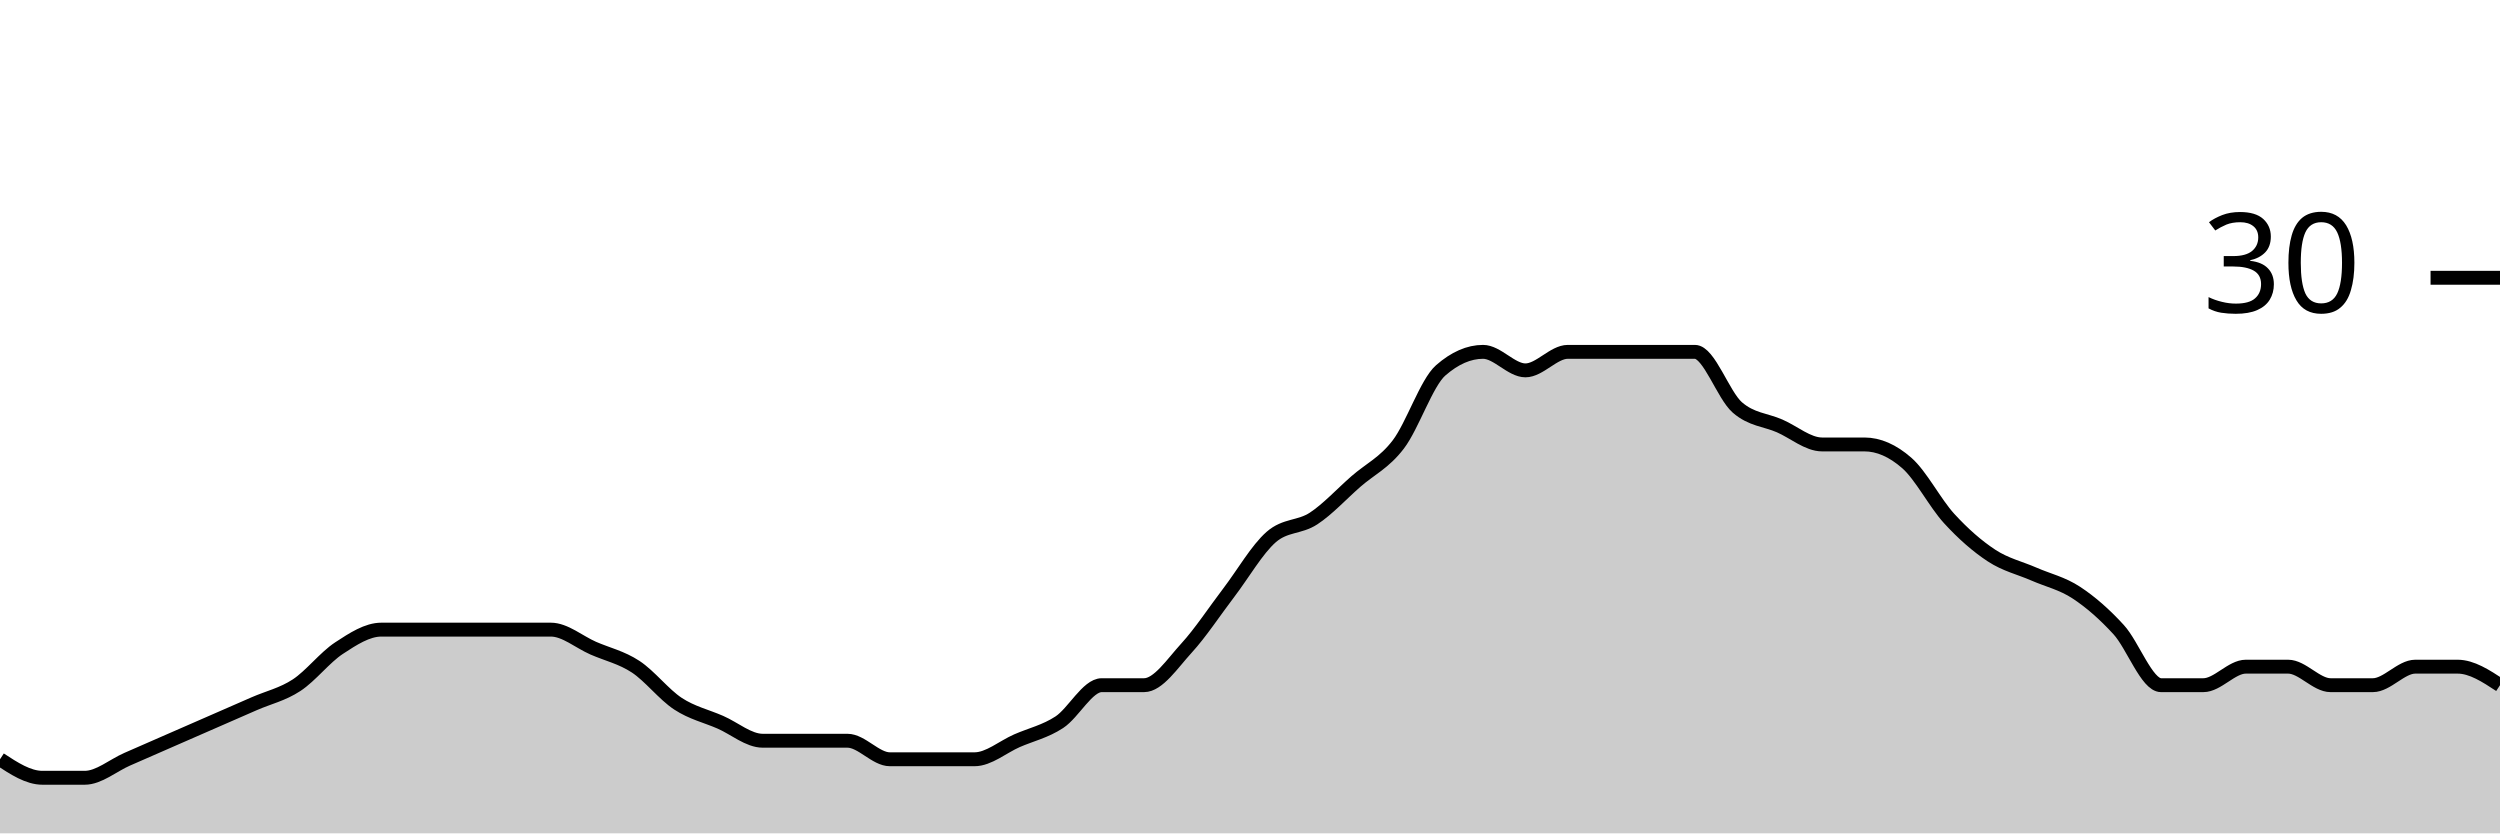
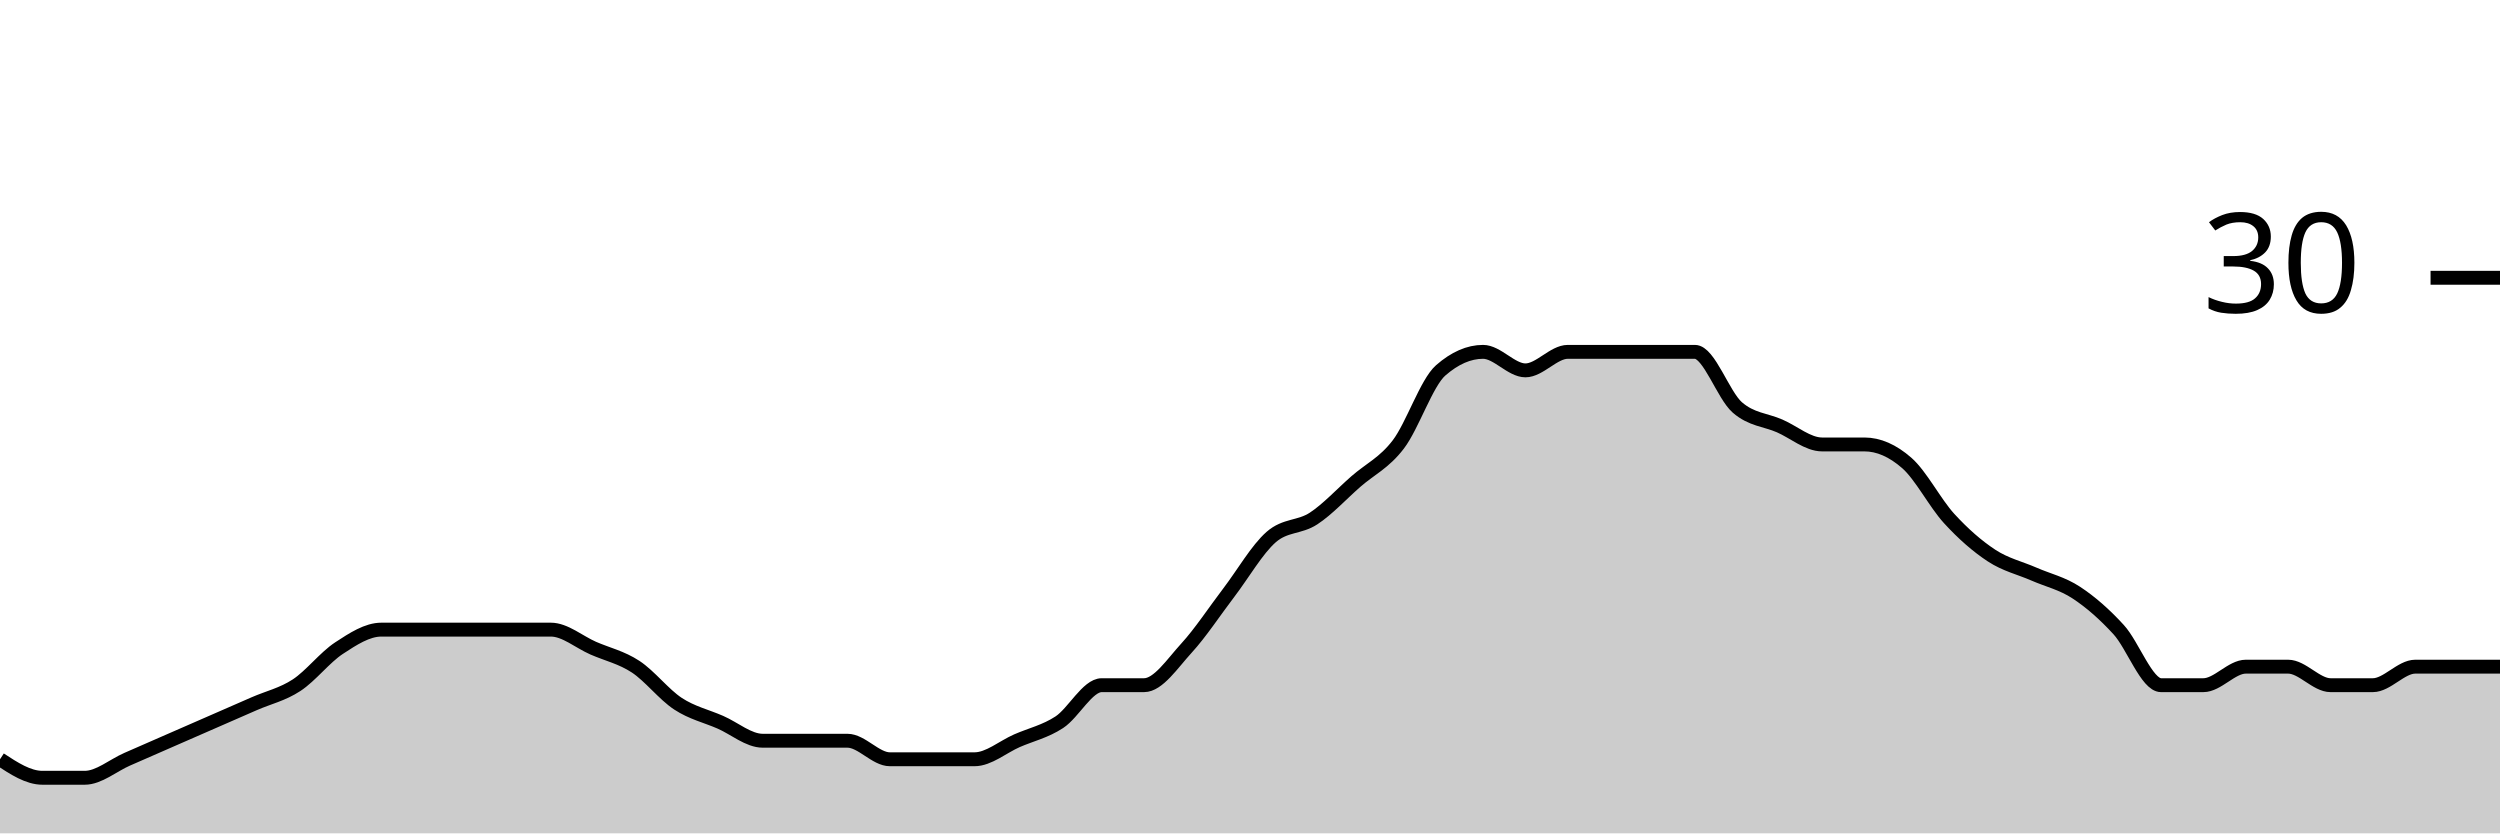
<svg xmlns="http://www.w3.org/2000/svg" viewBox="0 0 180 60">
  <g transform="translate(0,20)">
-     <path class="area" fill="rgba(0, 0, 0, 0.2)" d="M0,34.667C1.017,35.333,2.034,36,3.051,36C4.068,36,5.085,36,6.102,36C7.119,36,8.136,35.111,9.153,34.667C10.169,34.222,11.186,33.778,12.203,33.333C13.22,32.889,14.237,32.444,15.254,32C16.271,31.556,17.288,31.111,18.305,30.667C19.322,30.222,20.339,30,21.356,29.333C22.373,28.667,23.39,27.333,24.407,26.667C25.424,26,26.441,25.333,27.458,25.333C28.475,25.333,29.492,25.333,30.508,25.333C31.525,25.333,32.542,25.333,33.559,25.333C34.576,25.333,35.593,25.333,36.61,25.333C37.627,25.333,38.644,25.333,39.661,25.333C40.678,25.333,41.695,26.222,42.712,26.667C43.729,27.111,44.746,27.333,45.763,28C46.78,28.667,47.797,30,48.814,30.667C49.831,31.333,50.847,31.556,51.864,32C52.881,32.444,53.898,33.333,54.915,33.333C55.932,33.333,56.949,33.333,57.966,33.333C58.983,33.333,60,33.333,61.017,33.333C62.034,33.333,63.051,34.667,64.068,34.667C65.085,34.667,66.102,34.667,67.119,34.667C68.136,34.667,69.153,34.667,70.169,34.667C71.186,34.667,72.203,33.778,73.22,33.333C74.237,32.889,75.254,32.667,76.271,32C77.288,31.333,78.305,29.333,79.322,29.333C80.339,29.333,81.356,29.333,82.373,29.333C83.39,29.333,84.407,27.778,85.424,26.667C86.441,25.556,87.458,24,88.475,22.667C89.492,21.333,90.508,19.556,91.525,18.667C92.542,17.778,93.559,18,94.576,17.333C95.593,16.667,96.61,15.556,97.627,14.667C98.644,13.778,99.661,13.333,100.678,12C101.695,10.667,102.712,7.556,103.729,6.667C104.746,5.778,105.763,5.333,106.78,5.333C107.797,5.333,108.814,6.667,109.831,6.667C110.847,6.667,111.864,5.333,112.881,5.333C113.898,5.333,114.915,5.333,115.932,5.333C116.949,5.333,117.966,5.333,118.983,5.333C120,5.333,121.017,5.333,122.034,5.333C123.051,5.333,124.068,8.444,125.085,9.333C126.102,10.222,127.119,10.222,128.136,10.667C129.153,11.111,130.169,12,131.186,12C132.203,12,133.22,12,134.237,12C135.254,12,136.271,12.444,137.288,13.333C138.305,14.222,139.322,16.222,140.339,17.333C141.356,18.444,142.373,19.333,143.39,20C144.407,20.667,145.424,20.889,146.441,21.333C147.458,21.778,148.475,22,149.492,22.667C150.508,23.333,151.525,24.222,152.542,25.333C153.559,26.444,154.576,29.333,155.593,29.333C156.61,29.333,157.627,29.333,158.644,29.333C159.661,29.333,160.678,28,161.695,28C162.712,28,163.729,28,164.746,28C165.763,28,166.78,29.333,167.797,29.333C168.814,29.333,169.831,29.333,170.847,29.333C171.864,29.333,172.881,28,173.898,28C174.915,28,175.932,28,176.949,28C177.966,28,178.983,28.667,180,29.333L180,40C178.983,40,177.966,40,176.949,40C175.932,40,174.915,40,173.898,40C172.881,40,171.864,40,170.847,40C169.831,40,168.814,40,167.797,40C166.78,40,165.763,40,164.746,40C163.729,40,162.712,40,161.695,40C160.678,40,159.661,40,158.644,40C157.627,40,156.61,40,155.593,40C154.576,40,153.559,40,152.542,40C151.525,40,150.508,40,149.492,40C148.475,40,147.458,40,146.441,40C145.424,40,144.407,40,143.39,40C142.373,40,141.356,40,140.339,40C139.322,40,138.305,40,137.288,40C136.271,40,135.254,40,134.237,40C133.22,40,132.203,40,131.186,40C130.169,40,129.153,40,128.136,40C127.119,40,126.102,40,125.085,40C124.068,40,123.051,40,122.034,40C121.017,40,120,40,118.983,40C117.966,40,116.949,40,115.932,40C114.915,40,113.898,40,112.881,40C111.864,40,110.847,40,109.831,40C108.814,40,107.797,40,106.78,40C105.763,40,104.746,40,103.729,40C102.712,40,101.695,40,100.678,40C99.661,40,98.644,40,97.627,40C96.61,40,95.593,40,94.576,40C93.559,40,92.542,40,91.525,40C90.508,40,89.492,40,88.475,40C87.458,40,86.441,40,85.424,40C84.407,40,83.39,40,82.373,40C81.356,40,80.339,40,79.322,40C78.305,40,77.288,40,76.271,40C75.254,40,74.237,40,73.22,40C72.203,40,71.186,40,70.169,40C69.153,40,68.136,40,67.119,40C66.102,40,65.085,40,64.068,40C63.051,40,62.034,40,61.017,40C60,40,58.983,40,57.966,40C56.949,40,55.932,40,54.915,40C53.898,40,52.881,40,51.864,40C50.847,40,49.831,40,48.814,40C47.797,40,46.78,40,45.763,40C44.746,40,43.729,40,42.712,40C41.695,40,40.678,40,39.661,40C38.644,40,37.627,40,36.61,40C35.593,40,34.576,40,33.559,40C32.542,40,31.525,40,30.508,40C29.492,40,28.475,40,27.458,40C26.441,40,25.424,40,24.407,40C23.39,40,22.373,40,21.356,40C20.339,40,19.322,40,18.305,40C17.288,40,16.271,40,15.254,40C14.237,40,13.22,40,12.203,40C11.186,40,10.169,40,9.153,40C8.136,40,7.119,40,6.102,40C5.085,40,4.068,40,3.051,40C2.034,40,1.017,40,0,40Z" />
-     <path class="line" stroke="black" fill="none" d="M0,34.667C1.017,35.333,2.034,36,3.051,36C4.068,36,5.085,36,6.102,36C7.119,36,8.136,35.111,9.153,34.667C10.169,34.222,11.186,33.778,12.203,33.333C13.22,32.889,14.237,32.444,15.254,32C16.271,31.556,17.288,31.111,18.305,30.667C19.322,30.222,20.339,30,21.356,29.333C22.373,28.667,23.39,27.333,24.407,26.667C25.424,26,26.441,25.333,27.458,25.333C28.475,25.333,29.492,25.333,30.508,25.333C31.525,25.333,32.542,25.333,33.559,25.333C34.576,25.333,35.593,25.333,36.61,25.333C37.627,25.333,38.644,25.333,39.661,25.333C40.678,25.333,41.695,26.222,42.712,26.667C43.729,27.111,44.746,27.333,45.763,28C46.78,28.667,47.797,30,48.814,30.667C49.831,31.333,50.847,31.556,51.864,32C52.881,32.444,53.898,33.333,54.915,33.333C55.932,33.333,56.949,33.333,57.966,33.333C58.983,33.333,60,33.333,61.017,33.333C62.034,33.333,63.051,34.667,64.068,34.667C65.085,34.667,66.102,34.667,67.119,34.667C68.136,34.667,69.153,34.667,70.169,34.667C71.186,34.667,72.203,33.778,73.22,33.333C74.237,32.889,75.254,32.667,76.271,32C77.288,31.333,78.305,29.333,79.322,29.333C80.339,29.333,81.356,29.333,82.373,29.333C83.39,29.333,84.407,27.778,85.424,26.667C86.441,25.556,87.458,24,88.475,22.667C89.492,21.333,90.508,19.556,91.525,18.667C92.542,17.778,93.559,18,94.576,17.333C95.593,16.667,96.61,15.556,97.627,14.667C98.644,13.778,99.661,13.333,100.678,12C101.695,10.667,102.712,7.556,103.729,6.667C104.746,5.778,105.763,5.333,106.78,5.333C107.797,5.333,108.814,6.667,109.831,6.667C110.847,6.667,111.864,5.333,112.881,5.333C113.898,5.333,114.915,5.333,115.932,5.333C116.949,5.333,117.966,5.333,118.983,5.333C120,5.333,121.017,5.333,122.034,5.333C123.051,5.333,124.068,8.444,125.085,9.333C126.102,10.222,127.119,10.222,128.136,10.667C129.153,11.111,130.169,12,131.186,12C132.203,12,133.22,12,134.237,12C135.254,12,136.271,12.444,137.288,13.333C138.305,14.222,139.322,16.222,140.339,17.333C141.356,18.444,142.373,19.333,143.39,20C144.407,20.667,145.424,20.889,146.441,21.333C147.458,21.778,148.475,22,149.492,22.667C150.508,23.333,151.525,24.222,152.542,25.333C153.559,26.444,154.576,29.333,155.593,29.333C156.61,29.333,157.627,29.333,158.644,29.333C159.661,29.333,160.678,28,161.695,28C162.712,28,163.729,28,164.746,28C165.763,28,166.78,29.333,167.797,29.333C168.814,29.333,169.831,29.333,170.847,29.333C171.864,29.333,172.881,28,173.898,28C174.915,28,175.932,28,176.949,28C177.966,28,178.983,28.667,180,29.333" />
+     <path class="area" fill="rgba(0, 0, 0, 0.2)" d="M0,34.667C1.017,35.333,2.034,36,3.051,36C4.068,36,5.085,36,6.102,36C7.119,36,8.136,35.111,9.153,34.667C10.169,34.222,11.186,33.778,12.203,33.333C13.22,32.889,14.237,32.444,15.254,32C16.271,31.556,17.288,31.111,18.305,30.667C19.322,30.222,20.339,30,21.356,29.333C22.373,28.667,23.39,27.333,24.407,26.667C25.424,26,26.441,25.333,27.458,25.333C28.475,25.333,29.492,25.333,30.508,25.333C31.525,25.333,32.542,25.333,33.559,25.333C34.576,25.333,35.593,25.333,36.61,25.333C37.627,25.333,38.644,25.333,39.661,25.333C40.678,25.333,41.695,26.222,42.712,26.667C43.729,27.111,44.746,27.333,45.763,28C46.78,28.667,47.797,30,48.814,30.667C49.831,31.333,50.847,31.556,51.864,32C52.881,32.444,53.898,33.333,54.915,33.333C55.932,33.333,56.949,33.333,57.966,33.333C58.983,33.333,60,33.333,61.017,33.333C62.034,33.333,63.051,34.667,64.068,34.667C65.085,34.667,66.102,34.667,67.119,34.667C68.136,34.667,69.153,34.667,70.169,34.667C71.186,34.667,72.203,33.778,73.22,33.333C74.237,32.889,75.254,32.667,76.271,32C77.288,31.333,78.305,29.333,79.322,29.333C80.339,29.333,81.356,29.333,82.373,29.333C83.39,29.333,84.407,27.778,85.424,26.667C86.441,25.556,87.458,24,88.475,22.667C89.492,21.333,90.508,19.556,91.525,18.667C92.542,17.778,93.559,18,94.576,17.333C95.593,16.667,96.61,15.556,97.627,14.667C98.644,13.778,99.661,13.333,100.678,12C101.695,10.667,102.712,7.556,103.729,6.667C104.746,5.778,105.763,5.333,106.78,5.333C107.797,5.333,108.814,6.667,109.831,6.667C110.847,6.667,111.864,5.333,112.881,5.333C113.898,5.333,114.915,5.333,115.932,5.333C116.949,5.333,117.966,5.333,118.983,5.333C120,5.333,121.017,5.333,122.034,5.333C123.051,5.333,124.068,8.444,125.085,9.333C126.102,10.222,127.119,10.222,128.136,10.667C129.153,11.111,130.169,12,131.186,12C132.203,12,133.22,12,134.237,12C135.254,12,136.271,12.444,137.288,13.333C138.305,14.222,139.322,16.222,140.339,17.333C141.356,18.444,142.373,19.333,143.39,20C144.407,20.667,145.424,20.889,146.441,21.333C147.458,21.778,148.475,22,149.492,22.667C150.508,23.333,151.525,24.222,152.542,25.333C153.559,26.444,154.576,29.333,155.593,29.333C156.61,29.333,157.627,29.333,158.644,29.333C159.661,29.333,160.678,28,161.695,28C162.712,28,163.729,28,164.746,28C165.763,28,166.78,29.333,167.797,29.333C168.814,29.333,169.831,29.333,170.847,29.333C171.864,29.333,172.881,28,173.898,28C174.915,28,175.932,28,176.949,28C177.966,28,178.983,28,180,28L180,40C178.983,40,177.966,40,176.949,40C175.932,40,174.915,40,173.898,40C172.881,40,171.864,40,170.847,40C169.831,40,168.814,40,167.797,40C166.78,40,165.763,40,164.746,40C163.729,40,162.712,40,161.695,40C160.678,40,159.661,40,158.644,40C157.627,40,156.61,40,155.593,40C154.576,40,153.559,40,152.542,40C151.525,40,150.508,40,149.492,40C148.475,40,147.458,40,146.441,40C145.424,40,144.407,40,143.39,40C142.373,40,141.356,40,140.339,40C139.322,40,138.305,40,137.288,40C136.271,40,135.254,40,134.237,40C133.22,40,132.203,40,131.186,40C130.169,40,129.153,40,128.136,40C127.119,40,126.102,40,125.085,40C124.068,40,123.051,40,122.034,40C121.017,40,120,40,118.983,40C117.966,40,116.949,40,115.932,40C114.915,40,113.898,40,112.881,40C111.864,40,110.847,40,109.831,40C108.814,40,107.797,40,106.78,40C105.763,40,104.746,40,103.729,40C102.712,40,101.695,40,100.678,40C99.661,40,98.644,40,97.627,40C96.61,40,95.593,40,94.576,40C93.559,40,92.542,40,91.525,40C90.508,40,89.492,40,88.475,40C87.458,40,86.441,40,85.424,40C84.407,40,83.39,40,82.373,40C81.356,40,80.339,40,79.322,40C78.305,40,77.288,40,76.271,40C75.254,40,74.237,40,73.22,40C72.203,40,71.186,40,70.169,40C69.153,40,68.136,40,67.119,40C66.102,40,65.085,40,64.068,40C63.051,40,62.034,40,61.017,40C60,40,58.983,40,57.966,40C56.949,40,55.932,40,54.915,40C53.898,40,52.881,40,51.864,40C50.847,40,49.831,40,48.814,40C47.797,40,46.78,40,45.763,40C44.746,40,43.729,40,42.712,40C41.695,40,40.678,40,39.661,40C38.644,40,37.627,40,36.61,40C35.593,40,34.576,40,33.559,40C32.542,40,31.525,40,30.508,40C29.492,40,28.475,40,27.458,40C26.441,40,25.424,40,24.407,40C23.39,40,22.373,40,21.356,40C20.339,40,19.322,40,18.305,40C17.288,40,16.271,40,15.254,40C14.237,40,13.22,40,12.203,40C11.186,40,10.169,40,9.153,40C8.136,40,7.119,40,6.102,40C5.085,40,4.068,40,3.051,40C2.034,40,1.017,40,0,40Z" />
+     <path class="line" stroke="black" fill="none" d="M0,34.667C1.017,35.333,2.034,36,3.051,36C4.068,36,5.085,36,6.102,36C7.119,36,8.136,35.111,9.153,34.667C10.169,34.222,11.186,33.778,12.203,33.333C13.22,32.889,14.237,32.444,15.254,32C16.271,31.556,17.288,31.111,18.305,30.667C19.322,30.222,20.339,30,21.356,29.333C22.373,28.667,23.39,27.333,24.407,26.667C25.424,26,26.441,25.333,27.458,25.333C28.475,25.333,29.492,25.333,30.508,25.333C31.525,25.333,32.542,25.333,33.559,25.333C34.576,25.333,35.593,25.333,36.61,25.333C37.627,25.333,38.644,25.333,39.661,25.333C40.678,25.333,41.695,26.222,42.712,26.667C43.729,27.111,44.746,27.333,45.763,28C46.78,28.667,47.797,30,48.814,30.667C49.831,31.333,50.847,31.556,51.864,32C52.881,32.444,53.898,33.333,54.915,33.333C55.932,33.333,56.949,33.333,57.966,33.333C58.983,33.333,60,33.333,61.017,33.333C62.034,33.333,63.051,34.667,64.068,34.667C65.085,34.667,66.102,34.667,67.119,34.667C68.136,34.667,69.153,34.667,70.169,34.667C71.186,34.667,72.203,33.778,73.22,33.333C74.237,32.889,75.254,32.667,76.271,32C77.288,31.333,78.305,29.333,79.322,29.333C80.339,29.333,81.356,29.333,82.373,29.333C83.39,29.333,84.407,27.778,85.424,26.667C86.441,25.556,87.458,24,88.475,22.667C89.492,21.333,90.508,19.556,91.525,18.667C92.542,17.778,93.559,18,94.576,17.333C95.593,16.667,96.61,15.556,97.627,14.667C98.644,13.778,99.661,13.333,100.678,12C101.695,10.667,102.712,7.556,103.729,6.667C104.746,5.778,105.763,5.333,106.78,5.333C107.797,5.333,108.814,6.667,109.831,6.667C110.847,6.667,111.864,5.333,112.881,5.333C113.898,5.333,114.915,5.333,115.932,5.333C116.949,5.333,117.966,5.333,118.983,5.333C120,5.333,121.017,5.333,122.034,5.333C123.051,5.333,124.068,8.444,125.085,9.333C126.102,10.222,127.119,10.222,128.136,10.667C129.153,11.111,130.169,12,131.186,12C132.203,12,133.22,12,134.237,12C135.254,12,136.271,12.444,137.288,13.333C138.305,14.222,139.322,16.222,140.339,17.333C141.356,18.444,142.373,19.333,143.39,20C144.407,20.667,145.424,20.889,146.441,21.333C147.458,21.778,148.475,22,149.492,22.667C150.508,23.333,151.525,24.222,152.542,25.333C153.559,26.444,154.576,29.333,155.593,29.333C156.61,29.333,157.627,29.333,158.644,29.333C159.661,29.333,160.678,28,161.695,28C162.712,28,163.729,28,164.746,28C165.763,28,166.78,29.333,167.797,29.333C168.814,29.333,169.831,29.333,170.847,29.333C171.864,29.333,172.881,28,173.898,28C174.915,28,175.932,28,176.949,28C177.966,28,178.983,28,180,28" />
    <path class="axis-ceiling" stroke-width="1" stroke="black" fill="none" d="M175,0L180,0" />
    <text class="axis-ceiling-label" font-family="sans-serif" text-anchor="end" font-size="10px" x="170" y="2.5">30</text>
  </g>
</svg>
